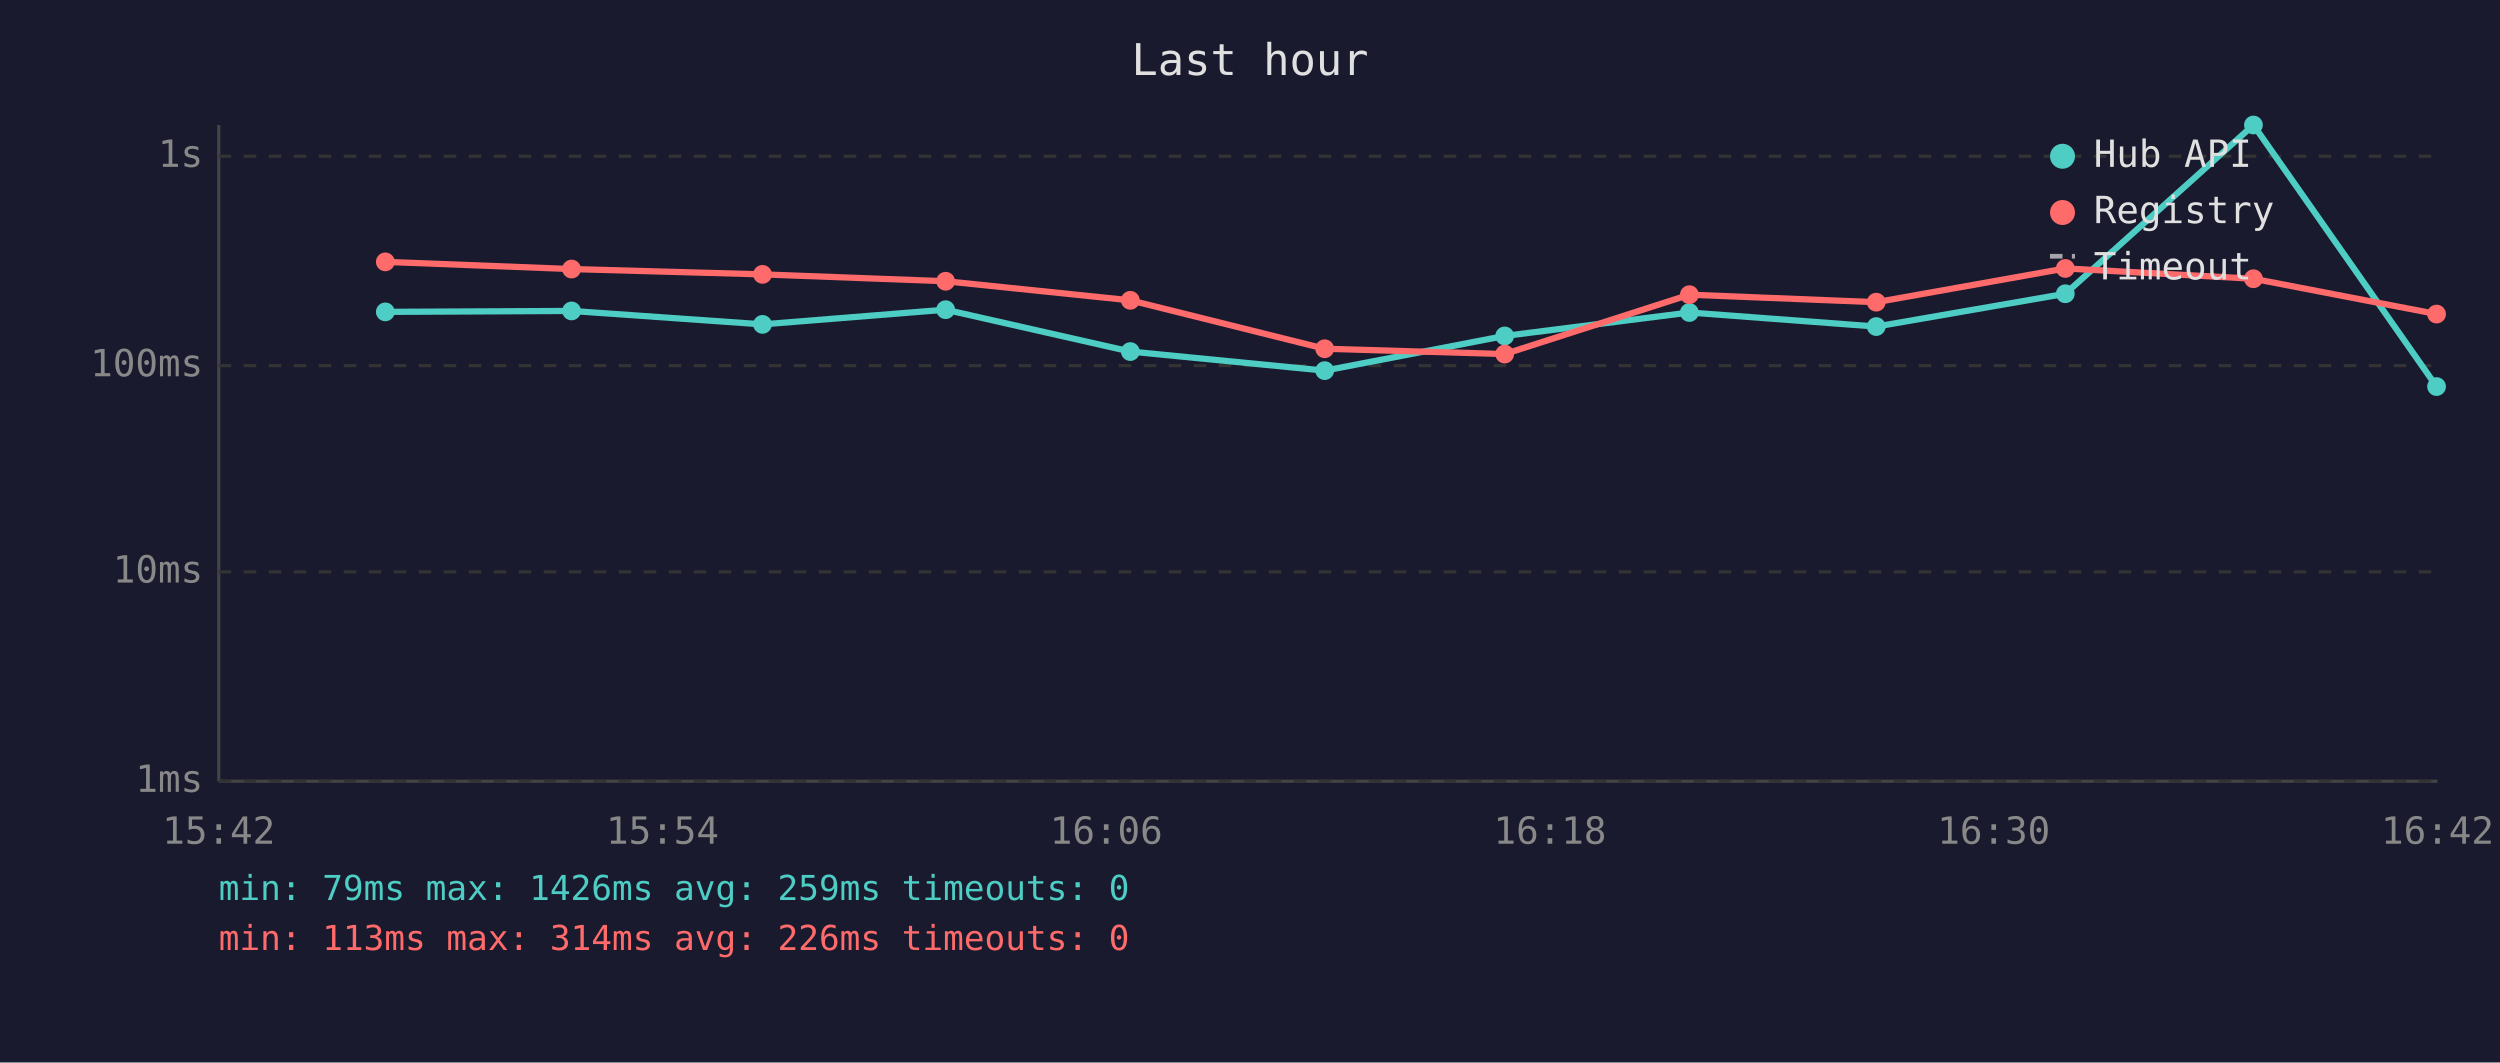
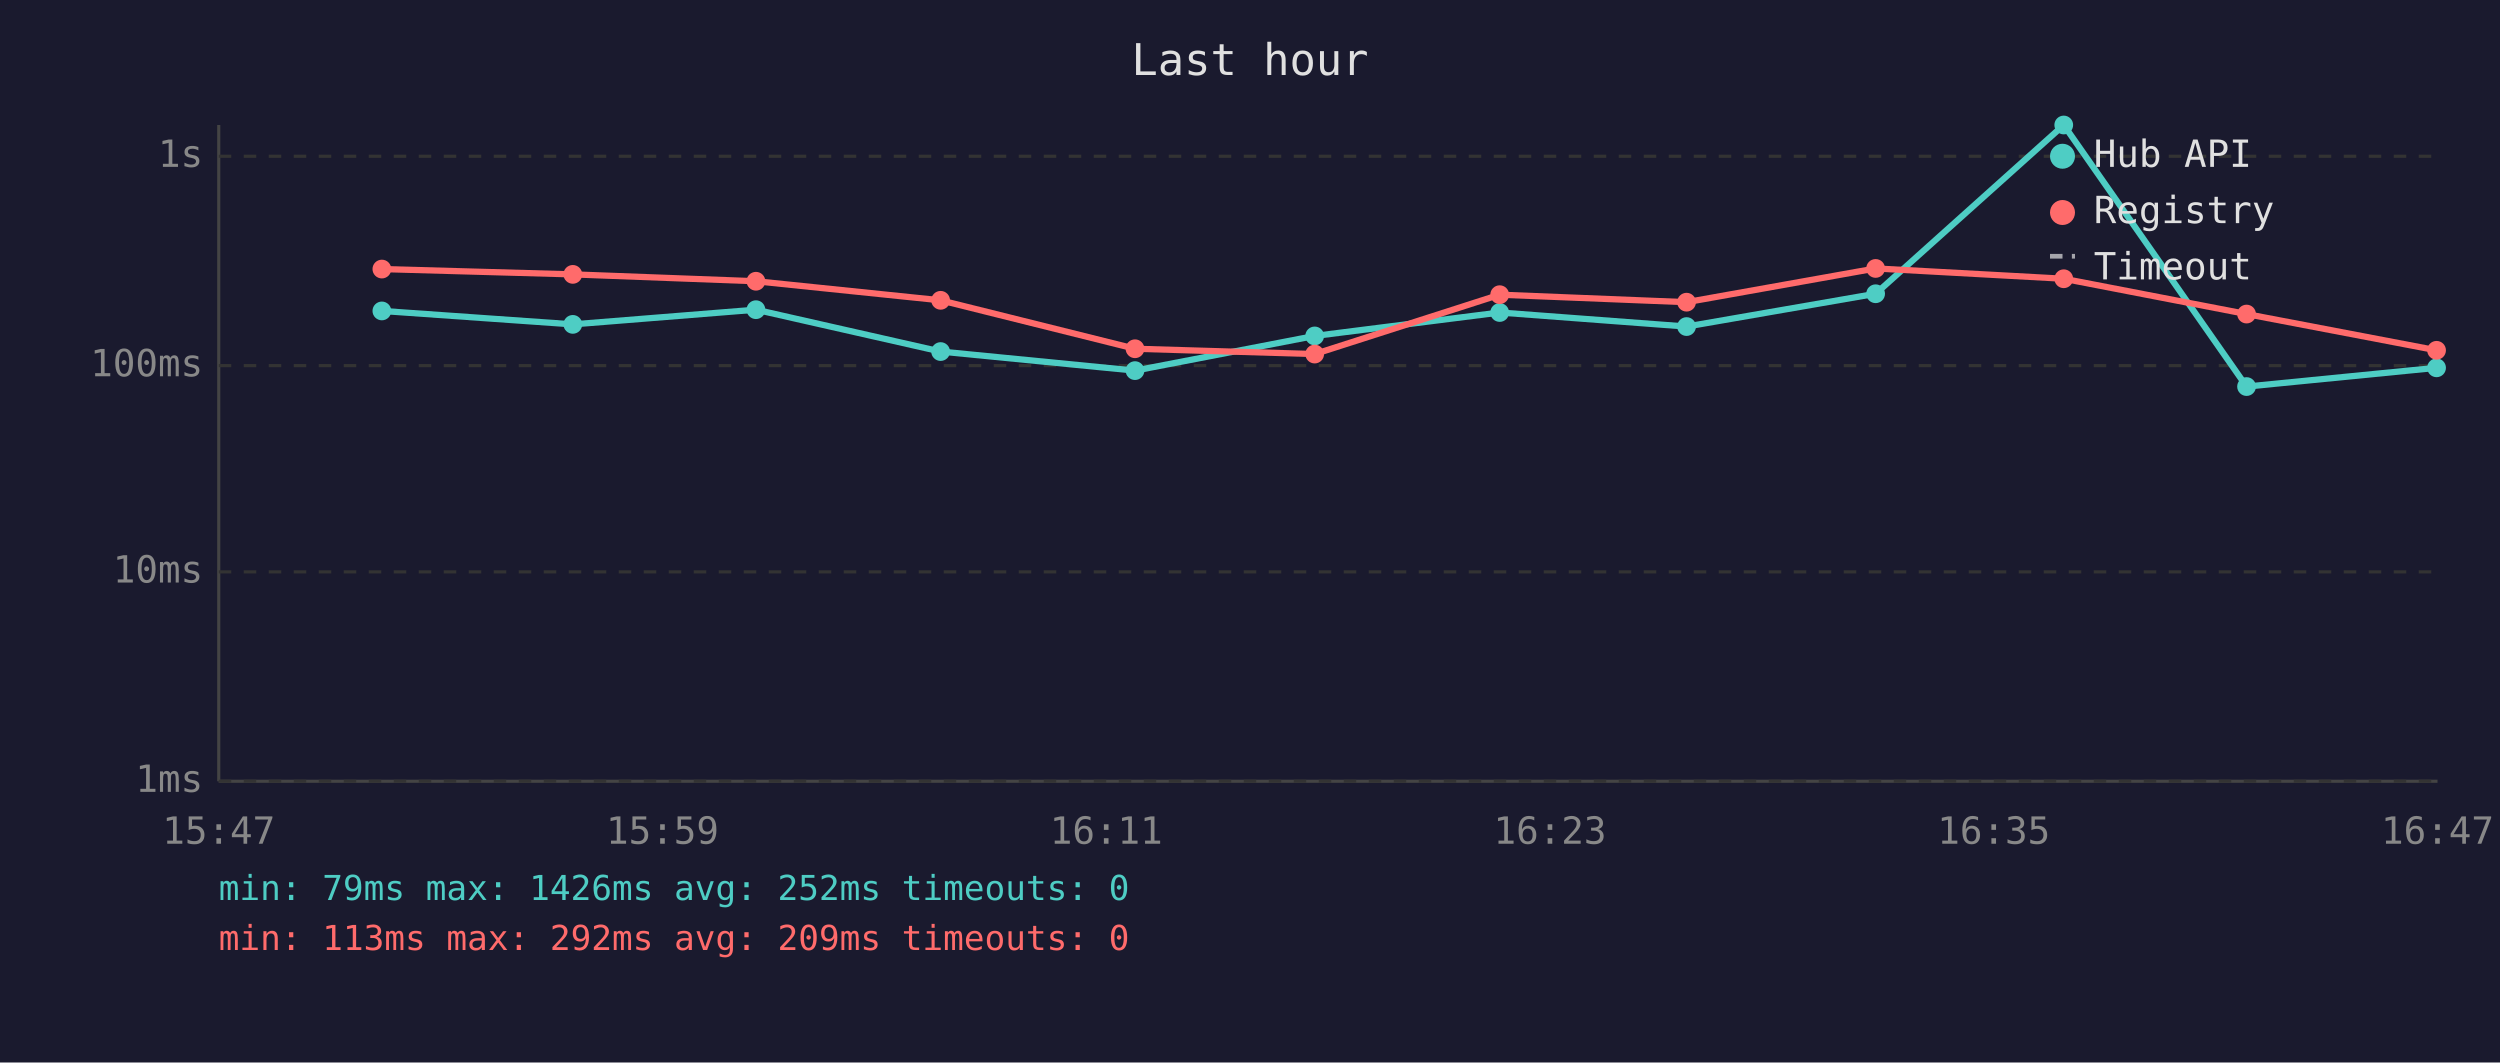
<svg xmlns="http://www.w3.org/2000/svg" viewBox="0 0 800 340" font-family="monospace" font-size="12">
  <rect width="800" height="340" fill="#1a1a2e" />
  <text x="400" y="24" fill="#e0e0e0" font-size="14" text-anchor="middle">Last hour</text>
  <line x1="70" y1="40" x2="70" y2="250" stroke="#444" stroke-width="1" />
  <line x1="70" y1="250" x2="780" y2="250" stroke="#444" stroke-width="1" />
  <line x1="70" y1="250" x2="780" y2="250" stroke="#333" stroke-width="1" stroke-dasharray="4" />
  <text x="65" y="250" fill="#888" text-anchor="end" dominant-baseline="middle">1ms</text>
  <line x1="70" y1="183" x2="780" y2="183" stroke="#333" stroke-width="1" stroke-dasharray="4" />
  <text x="65" y="183" fill="#888" text-anchor="end" dominant-baseline="middle">10ms</text>
  <line x1="70" y1="117" x2="780" y2="117" stroke="#333" stroke-width="1" stroke-dasharray="4" />
  <text x="65" y="117" fill="#888" text-anchor="end" dominant-baseline="middle">100ms</text>
  <line x1="70" y1="50" x2="780" y2="50" stroke="#333" stroke-width="1" stroke-dasharray="4" />
  <text x="65" y="50" fill="#888" text-anchor="end" dominant-baseline="middle">1s</text>
-   <text x="70" y="270" fill="#888" text-anchor="middle">15:42</text>
-   <text x="212" y="270" fill="#888" text-anchor="middle">15:54</text>
-   <text x="354" y="270" fill="#888" text-anchor="middle">16:06</text>
-   <text x="496" y="270" fill="#888" text-anchor="middle">16:18</text>
-   <text x="638" y="270" fill="#888" text-anchor="middle">16:30</text>
-   <text x="780" y="270" fill="#888" text-anchor="middle">16:42</text>
-   <polyline points="123.3,99.8 182.9,99.5 244.0,103.8 302.6,99.1 361.7,112.5 423.9,118.6 481.5,107.5 540.6,100.0 600.4,104.5 660.9,94.0 721.1,40.0 779.7,123.7" fill="none" stroke="#4ecdc4" stroke-width="2" opacity="1" />
-   <circle cx="123.3" cy="99.8" r="3" fill="#4ecdc4" />
-   <circle cx="182.9" cy="99.5" r="3" fill="#4ecdc4" />
-   <circle cx="244.0" cy="103.8" r="3" fill="#4ecdc4" />
-   <circle cx="302.6" cy="99.1" r="3" fill="#4ecdc4" />
-   <circle cx="361.7" cy="112.5" r="3" fill="#4ecdc4" />
-   <circle cx="423.9" cy="118.6" r="3" fill="#4ecdc4" />
-   <circle cx="481.5" cy="107.5" r="3" fill="#4ecdc4" />
-   <circle cx="540.6" cy="100.0" r="3" fill="#4ecdc4" />
-   <circle cx="600.4" cy="104.5" r="3" fill="#4ecdc4" />
-   <circle cx="660.9" cy="94.0" r="3" fill="#4ecdc4" />
-   <circle cx="721.1" cy="40.0" r="3" fill="#4ecdc4" />
-   <circle cx="779.7" cy="123.7" r="3" fill="#4ecdc4" />
-   <polyline points="123.3,83.8 182.9,86.1 244.0,87.8 302.6,90.0 361.7,96.1 423.9,111.6 481.5,113.3 540.6,94.3 600.4,96.7 660.9,85.9 721.1,89.2 779.7,100.5" fill="none" stroke="#ff6b6b" stroke-width="2" opacity="1" />
-   <circle cx="123.3" cy="83.8" r="3" fill="#ff6b6b" />
-   <circle cx="182.9" cy="86.1" r="3" fill="#ff6b6b" />
-   <circle cx="244.0" cy="87.8" r="3" fill="#ff6b6b" />
-   <circle cx="302.6" cy="90.0" r="3" fill="#ff6b6b" />
-   <circle cx="361.7" cy="96.1" r="3" fill="#ff6b6b" />
-   <circle cx="423.9" cy="111.6" r="3" fill="#ff6b6b" />
-   <circle cx="481.5" cy="113.3" r="3" fill="#ff6b6b" />
-   <circle cx="540.6" cy="94.3" r="3" fill="#ff6b6b" />
-   <circle cx="600.4" cy="96.7" r="3" fill="#ff6b6b" />
-   <circle cx="660.9" cy="85.9" r="3" fill="#ff6b6b" />
-   <circle cx="721.1" cy="89.2" r="3" fill="#ff6b6b" />
-   <circle cx="779.7" cy="100.5" r="3" fill="#ff6b6b" />
+   <text x="70" y="270" fill="#888" text-anchor="middle">15:47</text>
+   <text x="212" y="270" fill="#888" text-anchor="middle">15:59</text>
+   <text x="354" y="270" fill="#888" text-anchor="middle">16:11</text>
+   <text x="496" y="270" fill="#888" text-anchor="middle">16:23</text>
+   <text x="638" y="270" fill="#888" text-anchor="middle">16:35</text>
+   <text x="780" y="270" fill="#888" text-anchor="middle">16:47</text>
+   <polyline points="122.2,99.5 183.3,103.8 241.9,99.1 301.0,112.5 363.2,118.6 420.7,107.5 479.9,100.0 539.7,104.5 600.2,94.0 660.4,40.0 718.9,123.7 779.7,117.7" fill="none" stroke="#4ecdc4" stroke-width="2" opacity="1" />
+   <circle cx="122.2" cy="99.5" r="3" fill="#4ecdc4" />
+   <circle cx="183.3" cy="103.8" r="3" fill="#4ecdc4" />
+   <circle cx="241.9" cy="99.1" r="3" fill="#4ecdc4" />
+   <circle cx="301.0" cy="112.5" r="3" fill="#4ecdc4" />
+   <circle cx="363.2" cy="118.6" r="3" fill="#4ecdc4" />
+   <circle cx="420.7" cy="107.5" r="3" fill="#4ecdc4" />
+   <circle cx="479.9" cy="100.0" r="3" fill="#4ecdc4" />
+   <circle cx="539.7" cy="104.5" r="3" fill="#4ecdc4" />
+   <circle cx="600.2" cy="94.0" r="3" fill="#4ecdc4" />
+   <circle cx="660.4" cy="40.0" r="3" fill="#4ecdc4" />
+   <circle cx="718.9" cy="123.7" r="3" fill="#4ecdc4" />
+   <circle cx="779.7" cy="117.7" r="3" fill="#4ecdc4" />
+   <polyline points="122.2,86.1 183.3,87.8 241.9,90.0 301.0,96.1 363.2,111.6 420.7,113.3 479.9,94.3 539.7,96.7 600.2,85.9 660.4,89.2 718.9,100.5 779.7,112.1" fill="none" stroke="#ff6b6b" stroke-width="2" opacity="1" />
+   <circle cx="122.2" cy="86.1" r="3" fill="#ff6b6b" />
+   <circle cx="183.3" cy="87.8" r="3" fill="#ff6b6b" />
+   <circle cx="241.9" cy="90.0" r="3" fill="#ff6b6b" />
+   <circle cx="301.0" cy="96.1" r="3" fill="#ff6b6b" />
+   <circle cx="363.2" cy="111.6" r="3" fill="#ff6b6b" />
+   <circle cx="420.7" cy="113.3" r="3" fill="#ff6b6b" />
+   <circle cx="479.9" cy="94.3" r="3" fill="#ff6b6b" />
+   <circle cx="539.7" cy="96.7" r="3" fill="#ff6b6b" />
+   <circle cx="600.2" cy="85.9" r="3" fill="#ff6b6b" />
+   <circle cx="660.4" cy="89.2" r="3" fill="#ff6b6b" />
+   <circle cx="718.9" cy="100.5" r="3" fill="#ff6b6b" />
+   <circle cx="779.7" cy="112.1" r="3" fill="#ff6b6b" />
  <circle cx="660" cy="50" r="4" fill="#4ecdc4" />
  <text x="670" y="50" fill="#e0e0e0" dominant-baseline="middle">Hub API</text>
  <circle cx="660" cy="68" r="4" fill="#ff6b6b" />
  <text x="670" y="68" fill="#e0e0e0" dominant-baseline="middle">Registry</text>
  <line x1="656" y1="82" x2="664" y2="82" stroke="#e0e0e0" stroke-width="1.5" stroke-dasharray="4,3" opacity="0.7" />
  <text x="670" y="86" fill="#e0e0e0" dominant-baseline="middle">Timeout</text>
-   <text x="70" y="288" fill="#4ecdc4" font-size="11">min: 79ms  max: 1426ms  avg: 259ms  timeouts: 0</text>
-   <text x="70" y="304" fill="#ff6b6b" font-size="11">min: 113ms  max: 314ms  avg: 226ms  timeouts: 0</text>
+   <text x="70" y="288" fill="#4ecdc4" font-size="11">min: 79ms  max: 1426ms  avg: 252ms  timeouts: 0</text>
+   <text x="70" y="304" fill="#ff6b6b" font-size="11">min: 113ms  max: 292ms  avg: 209ms  timeouts: 0</text>
</svg>
